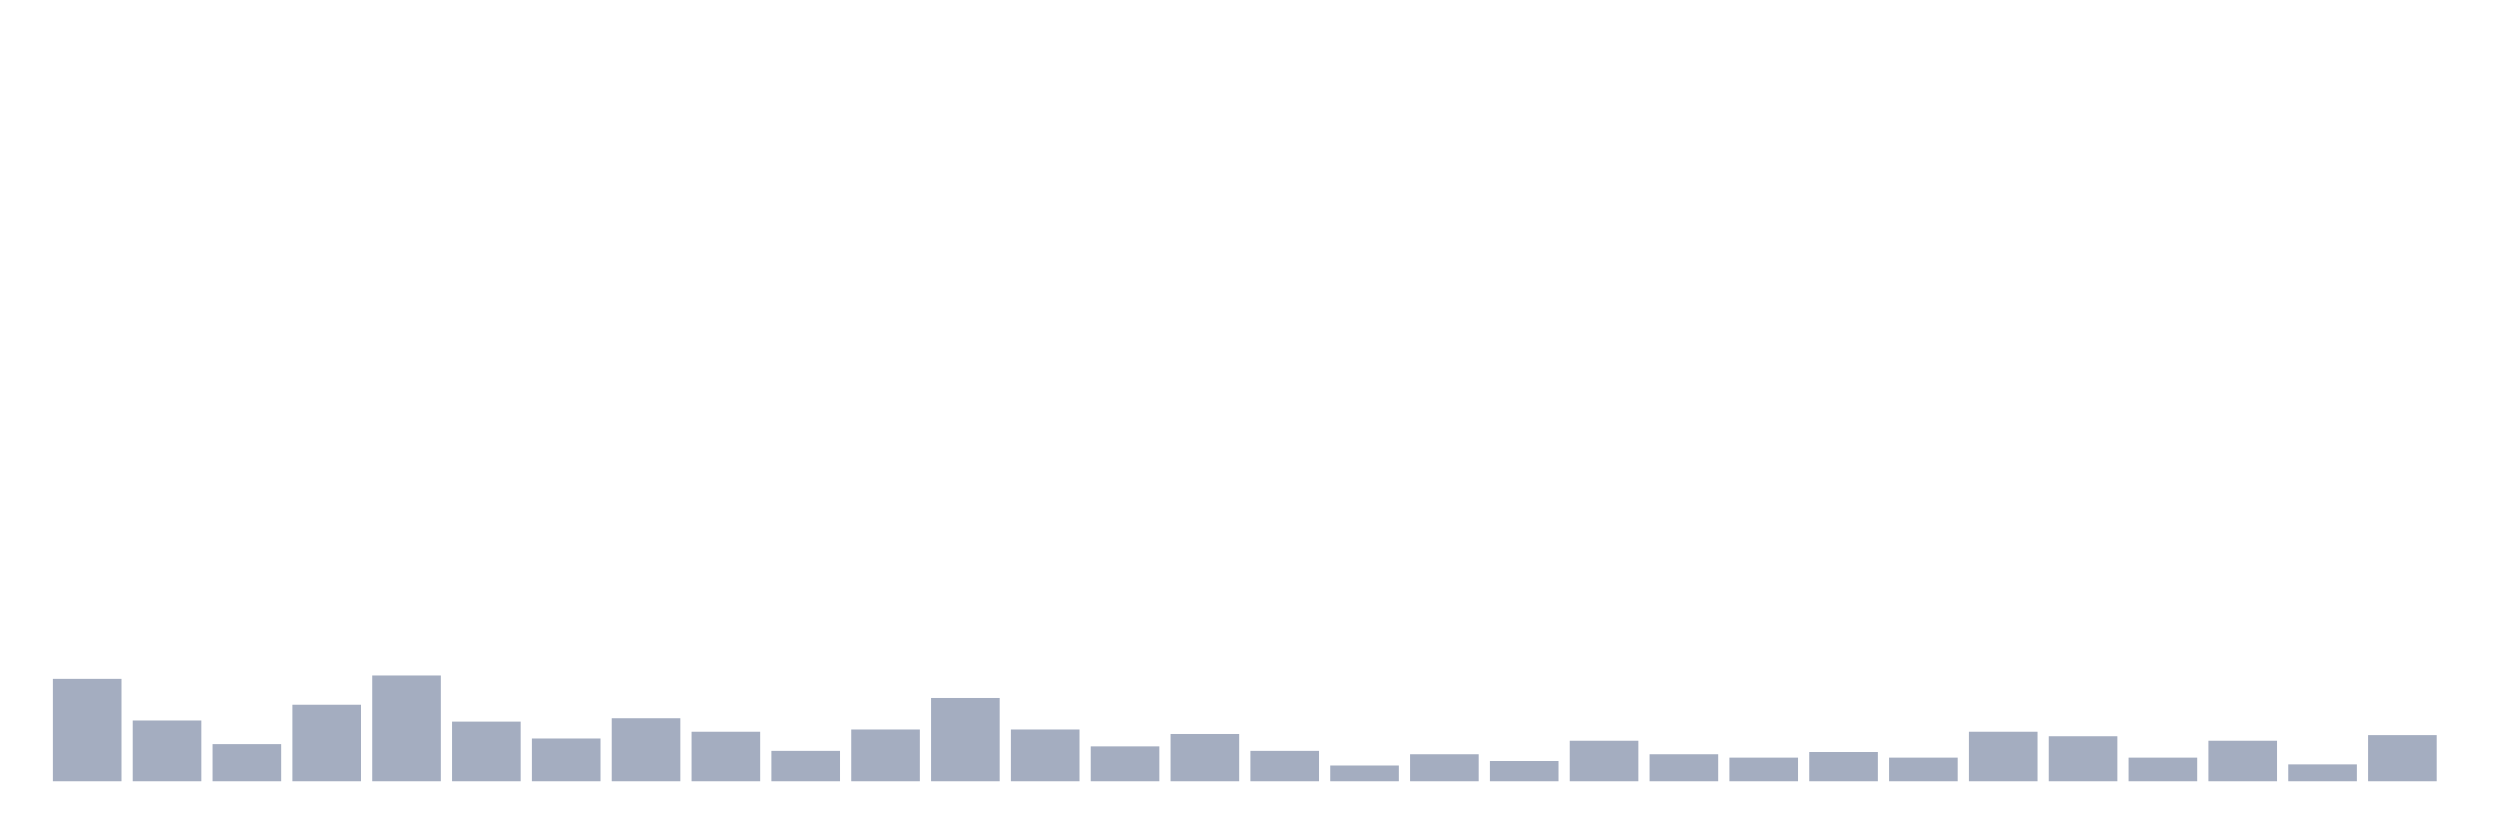
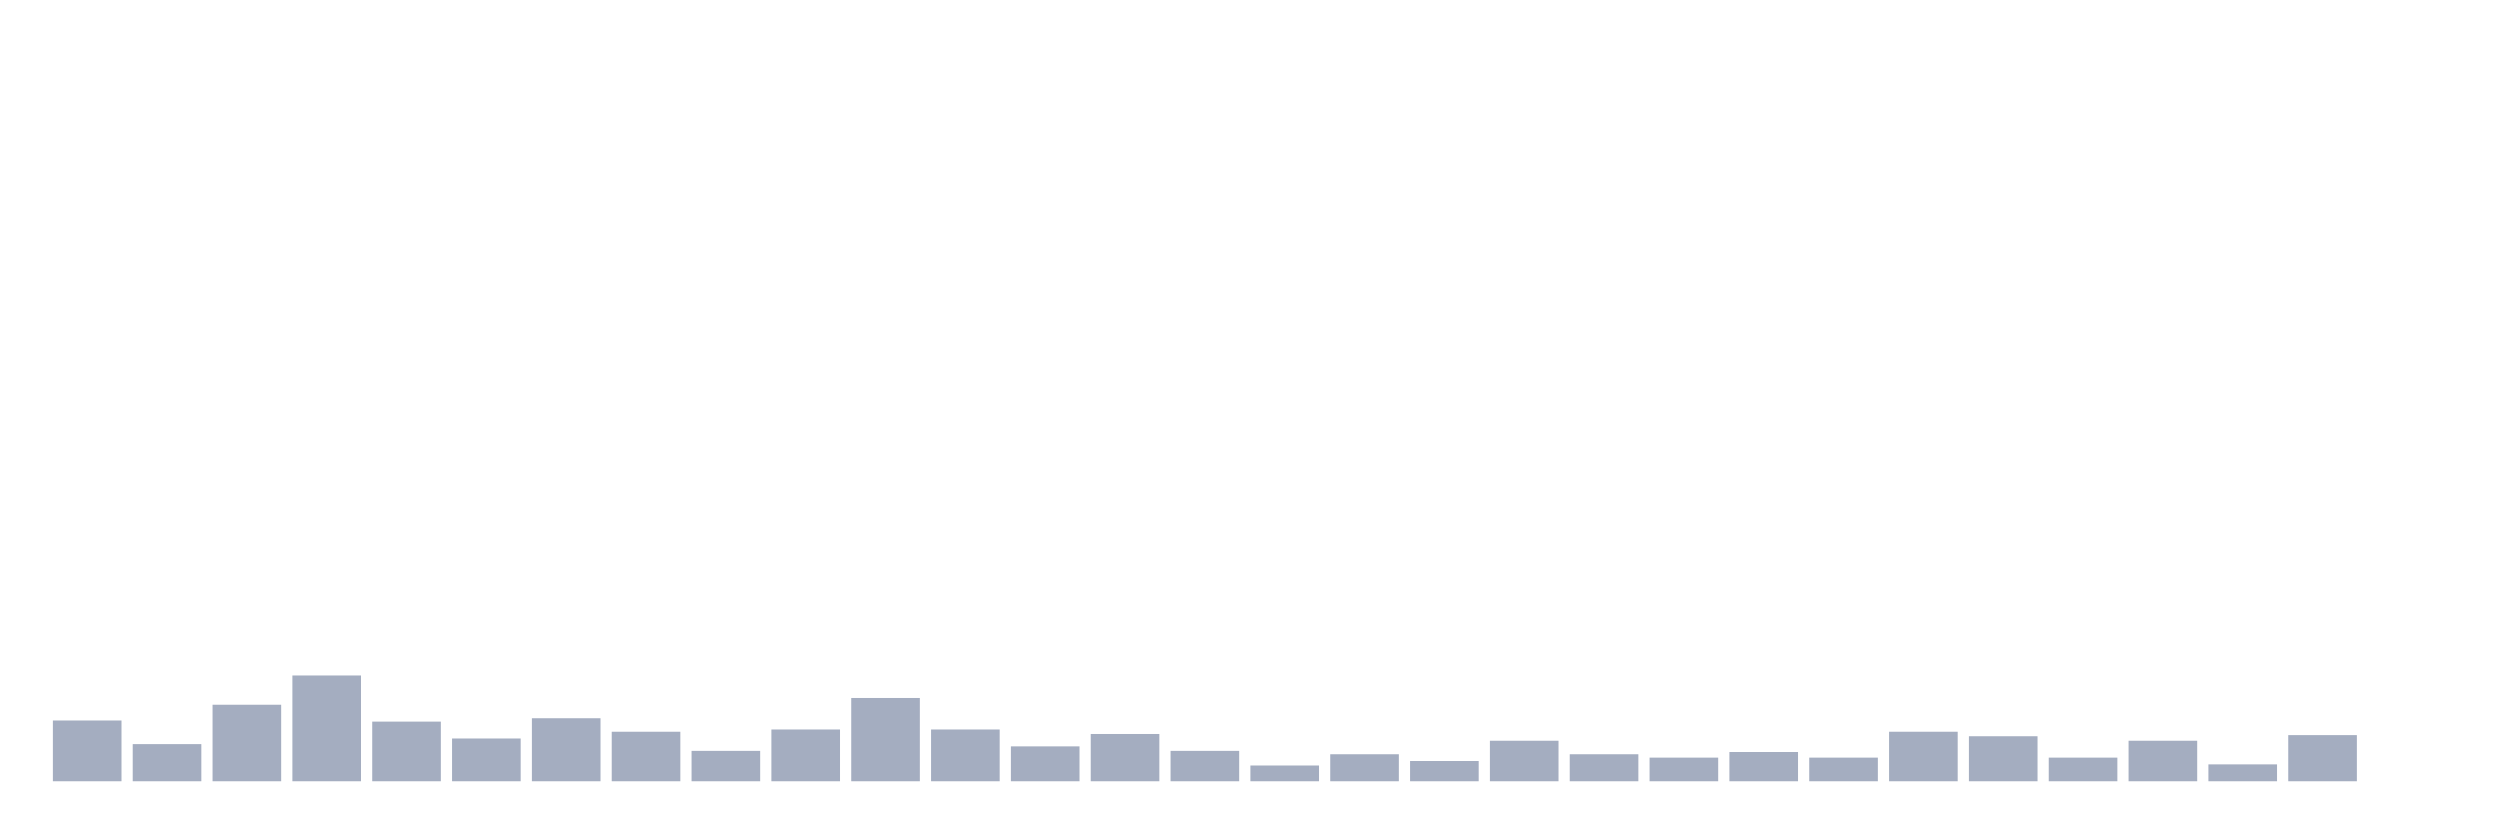
<svg xmlns="http://www.w3.org/2000/svg" viewBox="0 0 480 160">
  <g transform="translate(10,10)">
-     <rect class="bar" x="0.153" width="13.175" y="120.34" height="19.66" fill="rgb(164,173,192)" />
-     <rect class="bar" x="15.482" width="13.175" y="128.333" height="11.667" fill="rgb(164,173,192)" />
-     <rect class="bar" x="30.81" width="13.175" y="132.87" height="7.13" fill="rgb(164,173,192)" />
-     <rect class="bar" x="46.138" width="13.175" y="125.309" height="14.691" fill="rgb(164,173,192)" />
-     <rect class="bar" x="61.466" width="13.175" y="119.691" height="20.309" fill="rgb(164,173,192)" />
-     <rect class="bar" x="76.794" width="13.175" y="128.549" height="11.451" fill="rgb(164,173,192)" />
-     <rect class="bar" x="92.123" width="13.175" y="131.79" height="8.21" fill="rgb(164,173,192)" />
-     <rect class="bar" x="107.451" width="13.175" y="127.901" height="12.099" fill="rgb(164,173,192)" />
-     <rect class="bar" x="122.779" width="13.175" y="130.494" height="9.506" fill="rgb(164,173,192)" />
-     <rect class="bar" x="138.107" width="13.175" y="134.167" height="5.833" fill="rgb(164,173,192)" />
-     <rect class="bar" x="153.436" width="13.175" y="130.062" height="9.938" fill="rgb(164,173,192)" />
-     <rect class="bar" x="168.764" width="13.175" y="124.012" height="15.988" fill="rgb(164,173,192)" />
-     <rect class="bar" x="184.092" width="13.175" y="130.062" height="9.938" fill="rgb(164,173,192)" />
-     <rect class="bar" x="199.42" width="13.175" y="133.302" height="6.698" fill="rgb(164,173,192)" />
-     <rect class="bar" x="214.748" width="13.175" y="130.926" height="9.074" fill="rgb(164,173,192)" />
-     <rect class="bar" x="230.077" width="13.175" y="134.167" height="5.833" fill="rgb(164,173,192)" />
-     <rect class="bar" x="245.405" width="13.175" y="136.975" height="3.025" fill="rgb(164,173,192)" />
-     <rect class="bar" x="260.733" width="13.175" y="134.815" height="5.185" fill="rgb(164,173,192)" />
-     <rect class="bar" x="276.061" width="13.175" y="136.111" height="3.889" fill="rgb(164,173,192)" />
-     <rect class="bar" x="291.39" width="13.175" y="132.222" height="7.778" fill="rgb(164,173,192)" />
-     <rect class="bar" x="306.718" width="13.175" y="134.815" height="5.185" fill="rgb(164,173,192)" />
-     <rect class="bar" x="322.046" width="13.175" y="135.463" height="4.537" fill="rgb(164,173,192)" />
-     <rect class="bar" x="337.374" width="13.175" y="134.383" height="5.617" fill="rgb(164,173,192)" />
-     <rect class="bar" x="352.702" width="13.175" y="135.463" height="4.537" fill="rgb(164,173,192)" />
-     <rect class="bar" x="368.031" width="13.175" y="130.494" height="9.506" fill="rgb(164,173,192)" />
-     <rect class="bar" x="383.359" width="13.175" y="131.358" height="8.642" fill="rgb(164,173,192)" />
-     <rect class="bar" x="398.687" width="13.175" y="135.463" height="4.537" fill="rgb(164,173,192)" />
-     <rect class="bar" x="414.015" width="13.175" y="132.222" height="7.778" fill="rgb(164,173,192)" />
-     <rect class="bar" x="429.344" width="13.175" y="136.759" height="3.241" fill="rgb(164,173,192)" />
-     <rect class="bar" x="444.672" width="13.175" y="131.142" height="8.858" fill="rgb(164,173,192)" />
+     <rect class="bar" x="0.153" width="13.175" y="128.333" height="11.667" fill="rgb(164,173,192)" />
+     <rect class="bar" x="15.482" width="13.175" y="132.87" height="7.13" fill="rgb(164,173,192)" />
+     <rect class="bar" x="30.81" width="13.175" y="125.309" height="14.691" fill="rgb(164,173,192)" />
+     <rect class="bar" x="46.138" width="13.175" y="119.691" height="20.309" fill="rgb(164,173,192)" />
+     <rect class="bar" x="61.466" width="13.175" y="128.549" height="11.451" fill="rgb(164,173,192)" />
+     <rect class="bar" x="76.794" width="13.175" y="131.79" height="8.21" fill="rgb(164,173,192)" />
+     <rect class="bar" x="92.123" width="13.175" y="127.901" height="12.099" fill="rgb(164,173,192)" />
+     <rect class="bar" x="107.451" width="13.175" y="130.494" height="9.506" fill="rgb(164,173,192)" />
+     <rect class="bar" x="122.779" width="13.175" y="134.167" height="5.833" fill="rgb(164,173,192)" />
+     <rect class="bar" x="138.107" width="13.175" y="130.062" height="9.938" fill="rgb(164,173,192)" />
+     <rect class="bar" x="153.436" width="13.175" y="124.012" height="15.988" fill="rgb(164,173,192)" />
+     <rect class="bar" x="168.764" width="13.175" y="130.062" height="9.938" fill="rgb(164,173,192)" />
+     <rect class="bar" x="184.092" width="13.175" y="133.302" height="6.698" fill="rgb(164,173,192)" />
+     <rect class="bar" x="199.42" width="13.175" y="130.926" height="9.074" fill="rgb(164,173,192)" />
+     <rect class="bar" x="214.748" width="13.175" y="134.167" height="5.833" fill="rgb(164,173,192)" />
+     <rect class="bar" x="230.077" width="13.175" y="136.975" height="3.025" fill="rgb(164,173,192)" />
+     <rect class="bar" x="245.405" width="13.175" y="134.815" height="5.185" fill="rgb(164,173,192)" />
+     <rect class="bar" x="260.733" width="13.175" y="136.111" height="3.889" fill="rgb(164,173,192)" />
+     <rect class="bar" x="276.061" width="13.175" y="132.222" height="7.778" fill="rgb(164,173,192)" />
+     <rect class="bar" x="291.39" width="13.175" y="134.815" height="5.185" fill="rgb(164,173,192)" />
+     <rect class="bar" x="306.718" width="13.175" y="135.463" height="4.537" fill="rgb(164,173,192)" />
+     <rect class="bar" x="322.046" width="13.175" y="134.383" height="5.617" fill="rgb(164,173,192)" />
+     <rect class="bar" x="337.374" width="13.175" y="135.463" height="4.537" fill="rgb(164,173,192)" />
+     <rect class="bar" x="352.702" width="13.175" y="130.494" height="9.506" fill="rgb(164,173,192)" />
+     <rect class="bar" x="368.031" width="13.175" y="131.358" height="8.642" fill="rgb(164,173,192)" />
+     <rect class="bar" x="383.359" width="13.175" y="135.463" height="4.537" fill="rgb(164,173,192)" />
+     <rect class="bar" x="398.687" width="13.175" y="132.222" height="7.778" fill="rgb(164,173,192)" />
+     <rect class="bar" x="414.015" width="13.175" y="136.759" height="3.241" fill="rgb(164,173,192)" />
+     <rect class="bar" x="429.344" width="13.175" y="131.142" height="8.858" fill="rgb(164,173,192)" />
+     <rect class="bar" x="444.672" width="13.175" y="140" height="0" fill="rgb(164,173,192)" />
  </g>
</svg>
